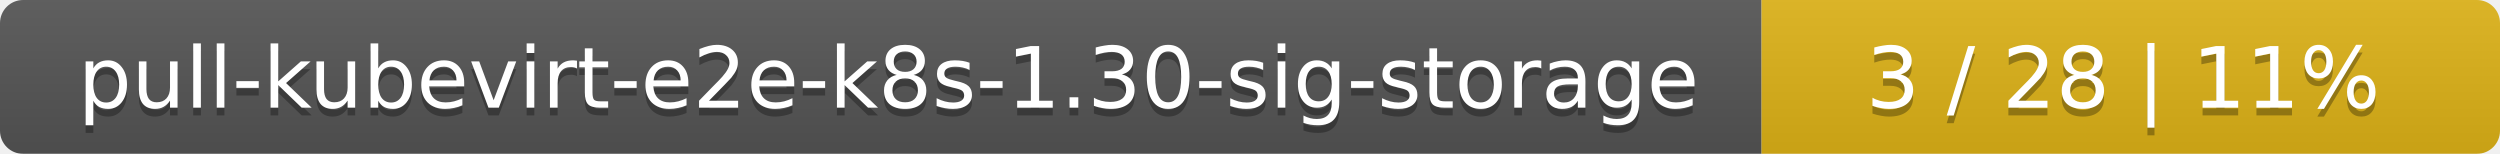
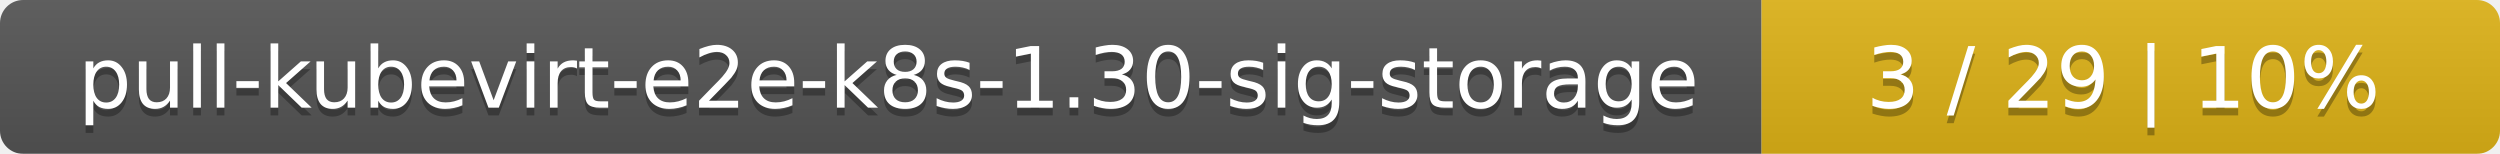
<svg xmlns="http://www.w3.org/2000/svg" width="325" height="20">
  <linearGradient id="smooth" x2="0" y2="100%">
    <stop offset="0" stop-color="#bbb" stop-opacity=".1" />
    <stop offset="1" stop-opacity=".1" />
  </linearGradient>
  <mask id="round">
    <rect width="325" height="20" rx="3" fill="#fff" />
  </mask>
  <g mask="url(#round)">
    <rect width="229" height="20" fill="#555" />
    <rect x="229" width="96" height="20" fill="#dfb317" />
    <rect width="325" height="20" fill="url(#smooth)" />
  </g>
  <g fill="#fff" text-anchor="middle" font-family="DejaVu Sans,Verdana,Geneva,sans-serif" font-size="11">
    <text x="115.5" y="15" fill="#010101" fill-opacity=".3">pull-kubevirt-e2e-k8s-1.30-sig-storage</text>
    <text x="115.5" y="14">pull-kubevirt-e2e-k8s-1.30-sig-storage</text>
-     <text x="276" y="15" fill="#010101" fill-opacity=".3">3 / 28    |    11%</text>
-     <text x="276" y="14">3 / 28    |    11%</text>
+     <text x="276" y="15" fill="#010101" fill-opacity=".3">3 / 29    |    10%</text>
+     <text x="276" y="14">3 / 29    |    10%</text>
  </g>
</svg>
